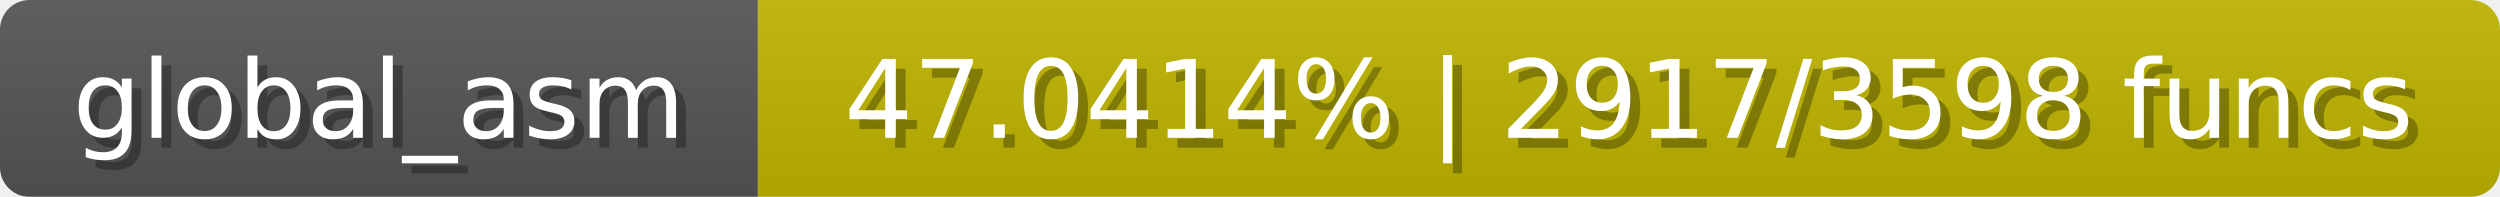
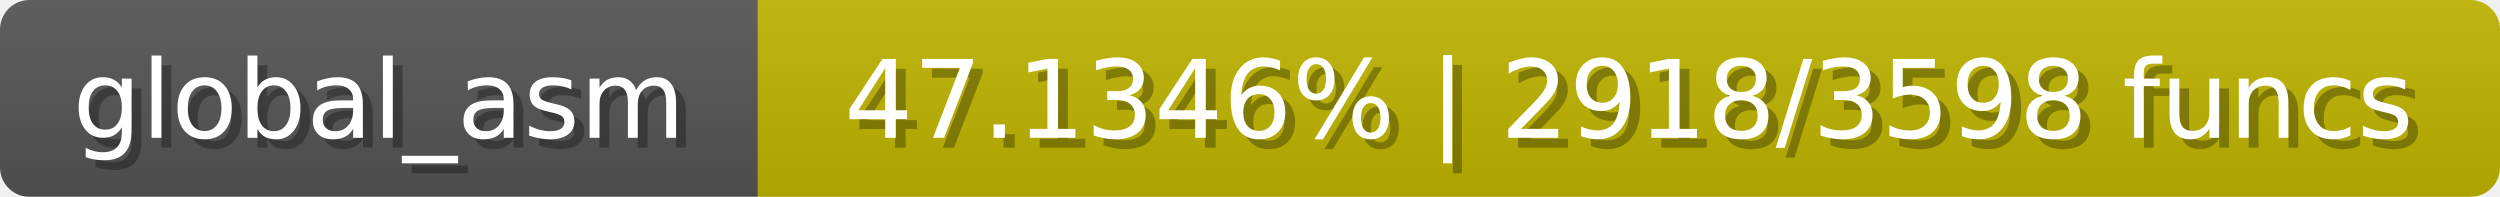
<svg xmlns="http://www.w3.org/2000/svg" width="254" height="20">
  <linearGradient id="b" x2="0" y2="100%">
    <stop offset="0" stop-color="#bbb" stop-opacity=".1" />
    <stop offset="1" stop-opacity=".1" />
  </linearGradient>
  <mask id="anybadge_1">
    <rect width="254" height="20" rx="3" fill="#fff" />
  </mask>
  <g mask="url(#anybadge_1)">
    <path fill="#555" d="M0 0h77v20H0z" />
    <path fill="#c0b500" d="M77 0h177v20H77z" />
    <path fill="url(#b)" d="M0 0h254v20H0z" />
  </g>
  <g fill="#fff" text-anchor="middle" font-family="DejaVu Sans,Verdana,Geneva,sans-serif" font-size="11">
    <text x="39.5" y="15" fill="#010101" fill-opacity=".3">global_asm</text>
    <text x="38.5" y="14">global_asm</text>
  </g>
  <g fill="#fff" text-anchor="middle" font-family="DejaVu Sans,Verdana,Geneva,sans-serif" font-size="11">
-     <text x="166.5" y="15" fill="#010101" fill-opacity=".3">47.0414% | 2917/3598 funcs</text>
-     <text x="165.5" y="14">47.0414% | 2917/3598 funcs</text>
+     <text x="166.5" y="15" fill="#010101" fill-opacity=".3">47.1346% | 2918/3598 funcs</text>
+     <text x="165.5" y="14">47.1346% | 2918/3598 funcs</text>
  </g>
</svg>
